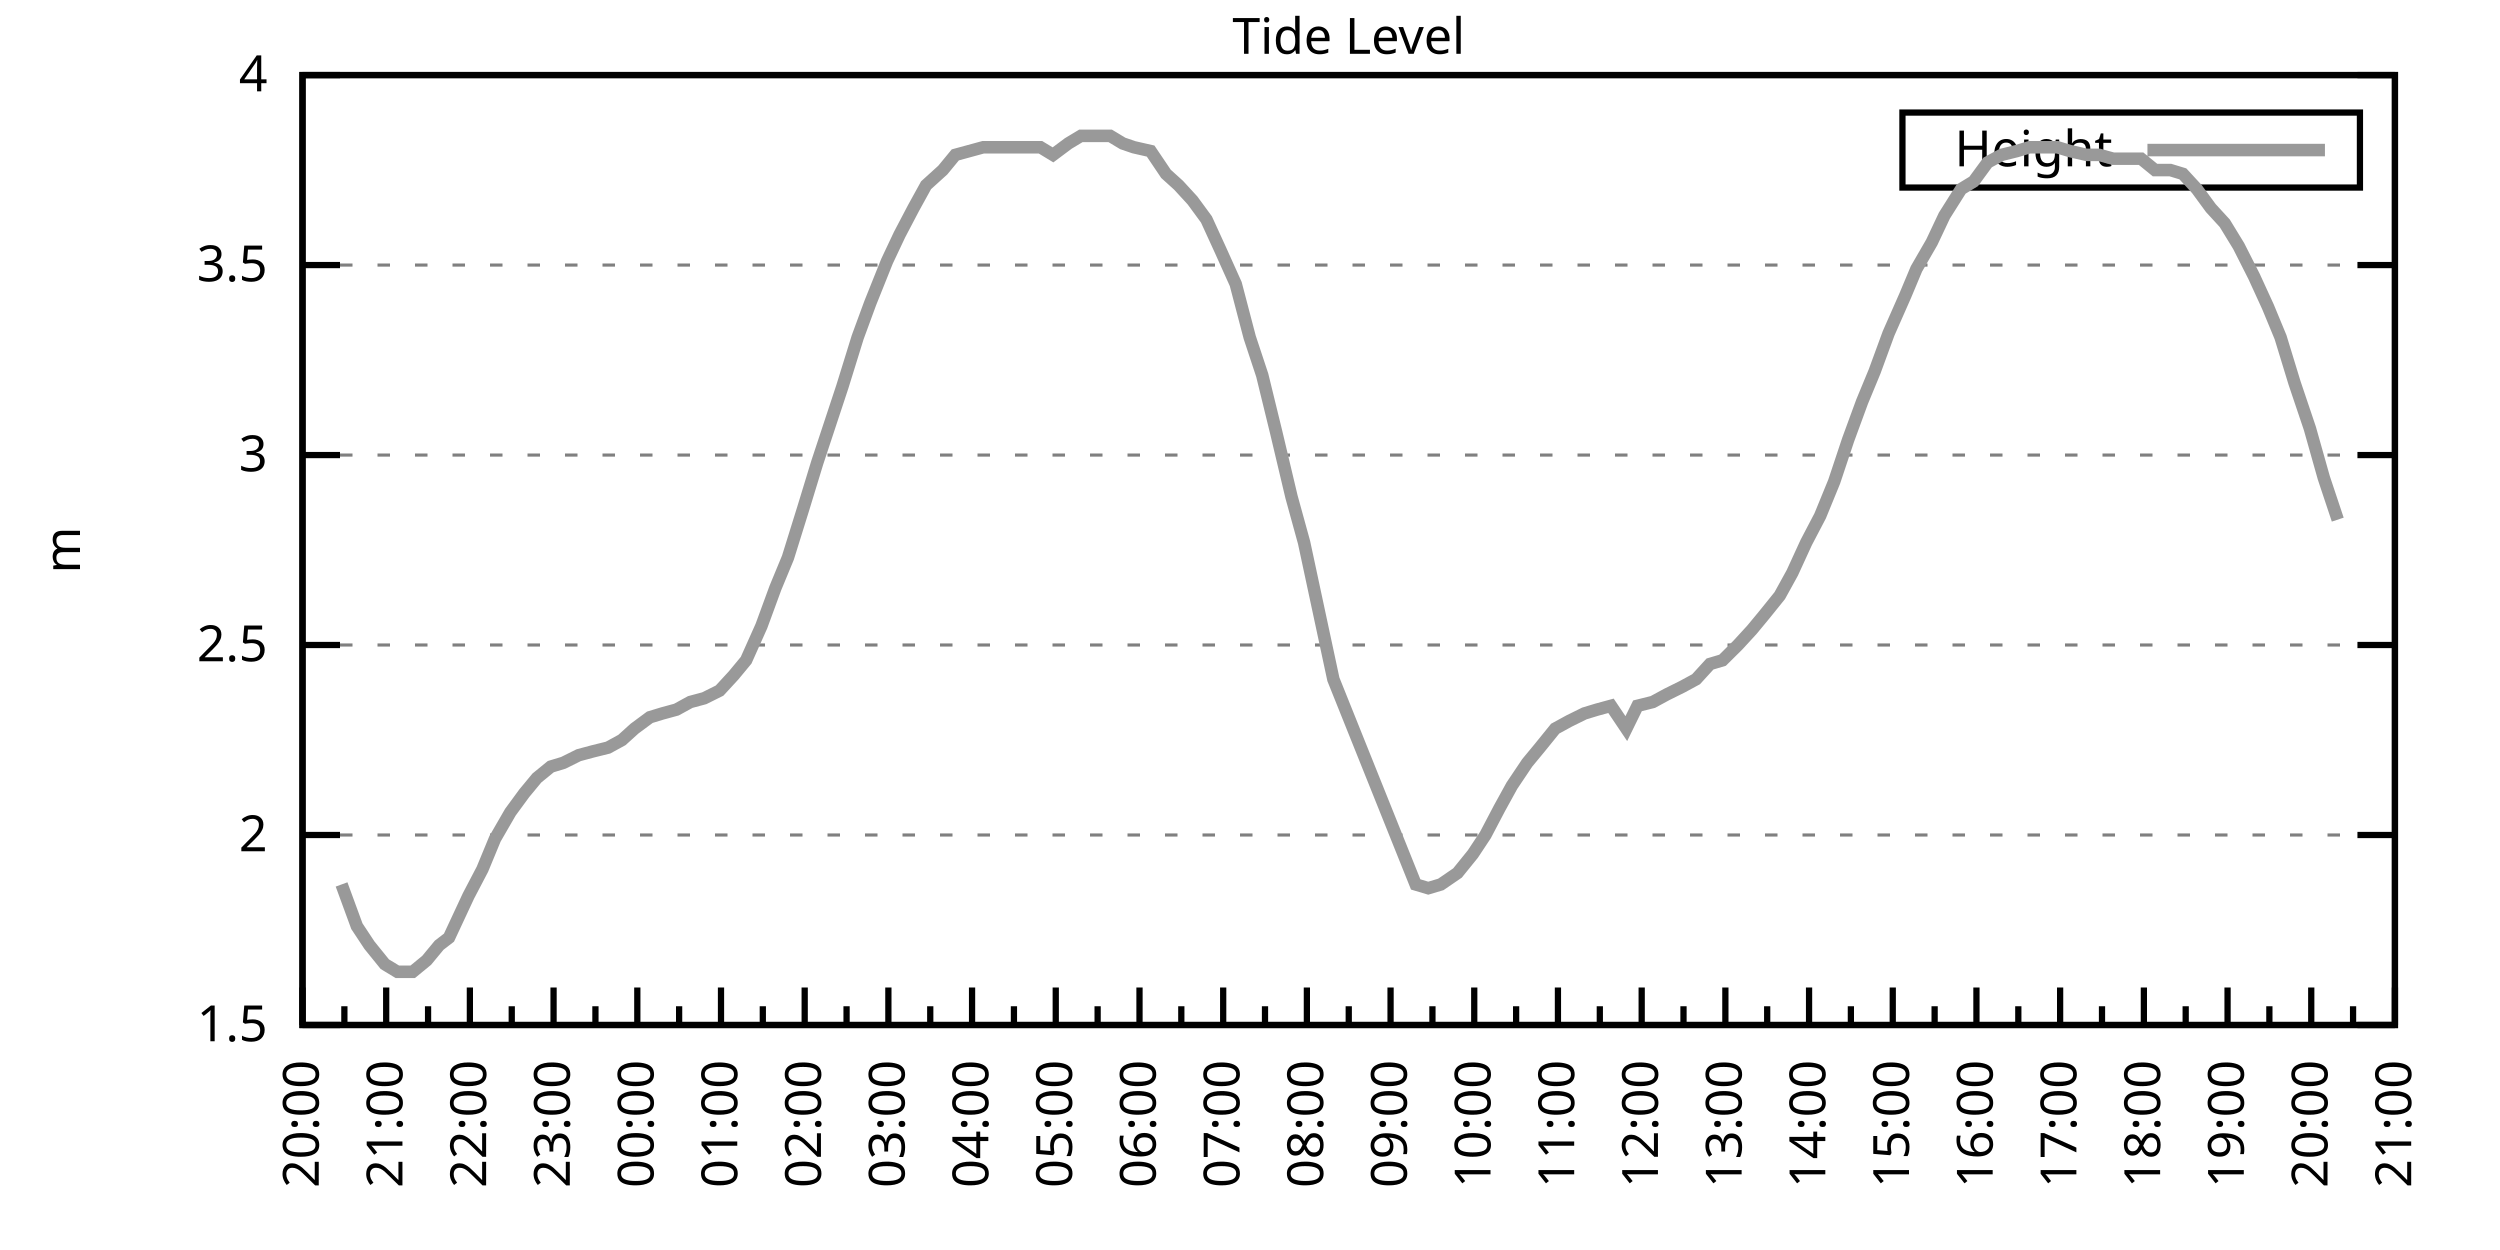
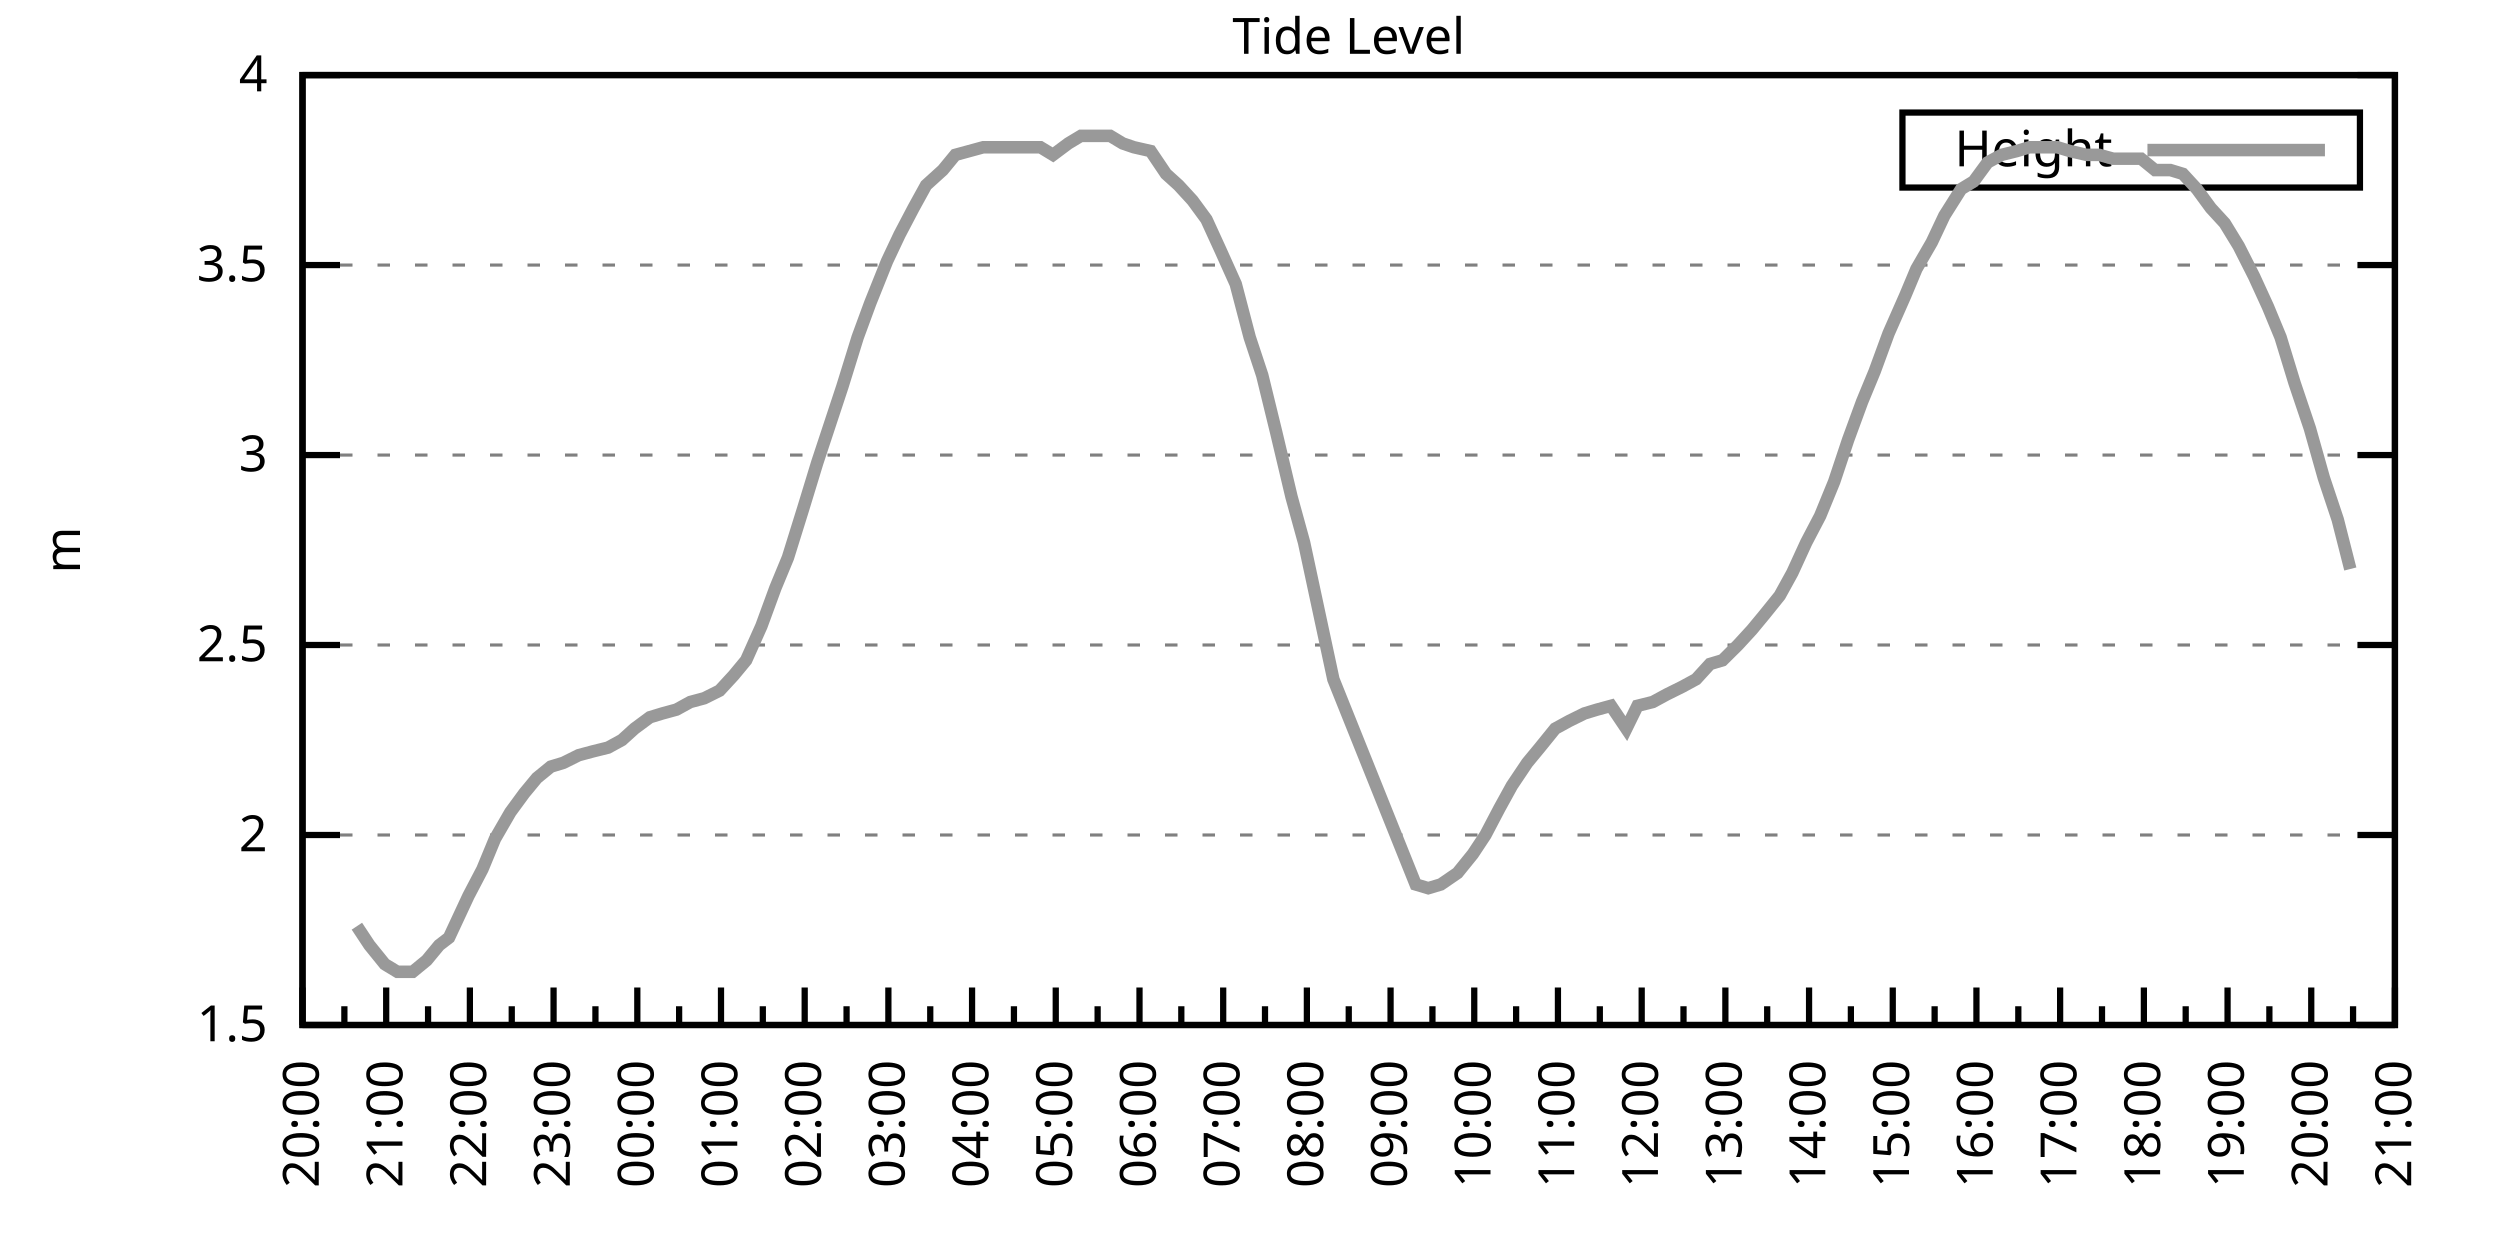
<svg xmlns="http://www.w3.org/2000/svg" xmlns:xlink="http://www.w3.org/1999/xlink" width="400" height="200" viewBox="0 0 400 200">
  <g id="gnuplot_canvas">
    <rect x="0" y="0" width="400" height="200" fill="none" />
    <defs>
      <circle id="gpDot" r="0.5" stroke-width="0.5" stroke="currentColor" />
      <path id="gpPt0" stroke-width="0.333" stroke="currentColor" d="M-1,0 h2 M0,-1 v2" />
      <path id="gpPt1" stroke-width="0.333" stroke="currentColor" d="M-1,-1 L1,1 M1,-1 L-1,1" />
      <path id="gpPt2" stroke-width="0.333" stroke="currentColor" d="M-1,0 L1,0 M0,-1 L0,1 M-1,-1 L1,1 M-1,1 L1,-1" />
      <rect id="gpPt3" stroke-width="0.333" stroke="currentColor" x="-1" y="-1" width="2" height="2" />
      <rect id="gpPt4" stroke-width="0.333" stroke="currentColor" fill="currentColor" x="-1" y="-1" width="2" height="2" />
      <circle id="gpPt5" stroke-width="0.333" stroke="currentColor" cx="0" cy="0" r="1" />
      <use xlink:href="#gpPt5" id="gpPt6" fill="currentColor" stroke="none" />
      <path id="gpPt7" stroke-width="0.333" stroke="currentColor" d="M0,-1.33 L-1.33,0.67 L1.33,0.67 z" />
      <use xlink:href="#gpPt7" id="gpPt8" fill="currentColor" stroke="none" />
      <use xlink:href="#gpPt7" id="gpPt9" stroke="currentColor" transform="rotate(180)" />
      <use xlink:href="#gpPt9" id="gpPt10" fill="currentColor" stroke="none" />
      <use xlink:href="#gpPt3" id="gpPt11" stroke="currentColor" transform="rotate(45)" />
      <use xlink:href="#gpPt11" id="gpPt12" fill="currentColor" stroke="none" />
      <path id="gpPt13" stroke-width="0.333" stroke="currentColor" d="M0,1.330 L1.265,0.411 L0.782,-1.067 L-0.782,-1.076 L-1.265,0.411 z" />
      <use xlink:href="#gpPt13" id="gpPt14" fill="currentColor" stroke="none" />
      <filter id="textbox" filterUnits="objectBoundingBox" x="0" y="0" height="1" width="1">
        <feFlood flood-color="white" flood-opacity="1" result="bgnd" />
        <feComposite in="SourceGraphic" in2="bgnd" operator="atop" />
      </filter>
      <filter id="greybox" filterUnits="objectBoundingBox" x="0" y="0" height="1" width="1">
        <feFlood flood-color="lightgrey" flood-opacity="1" result="grey" />
        <feComposite in="SourceGraphic" in2="grey" operator="atop" />
      </filter>
    </defs>
    <g fill="none" color="white" stroke="currentColor" stroke-width="1.00" stroke-linecap="butt" stroke-linejoin="miter">
</g>
    <g fill="none" color="black" stroke="currentColor" stroke-width="1.00" stroke-linecap="butt" stroke-linejoin="miter">
      <g stroke="none" shape-rendering="crispEdges">
        <polygon fill="rgb(255, 255, 255)" points="48.40,164.00 383.18,164.00 383.18,12.02 48.40,12.02 " />
      </g>
    </g>
    <g fill="none" color="black" stroke="currentColor" stroke-width="1.00" stroke-linecap="butt" stroke-linejoin="miter">
</g>
    <g fill="none" color="black" stroke="black" stroke-width="0.50" stroke-linecap="butt" stroke-linejoin="miter">
</g>
    <g fill="none" color="gray" stroke="currentColor" stroke-width="0.50" stroke-linecap="butt" stroke-linejoin="miter">
      <path stroke="gray" stroke-dasharray="2,4" class="gridline" d="M48.40,164.00 L383.19,164.00  " />
    </g>
    <g fill="none" color="gray" stroke="gray" stroke-width="1.00" stroke-linecap="butt" stroke-linejoin="miter">
</g>
    <g fill="none" color="black" stroke="currentColor" stroke-width="1.00" stroke-linecap="butt" stroke-linejoin="miter">
      <path stroke="black" d="M48.40,164.00 L54.40,164.00 M383.19,164.00 L377.19,164.00  " />
      <g transform="translate(42.80,166.60)" stroke="none" fill="black" font-family="Sans" font-size="8.00" text-anchor="end">
        <text>
          <tspan font-family="Sans"> 1.5</tspan>
        </text>
      </g>
    </g>
    <g fill="none" color="black" stroke="currentColor" stroke-width="1.00" stroke-linecap="butt" stroke-linejoin="miter">
</g>
    <g fill="none" color="black" stroke="black" stroke-width="0.50" stroke-linecap="butt" stroke-linejoin="miter">
</g>
    <g fill="none" color="gray" stroke="currentColor" stroke-width="0.50" stroke-linecap="butt" stroke-linejoin="miter">
      <path stroke="gray" stroke-dasharray="2,4" class="gridline" d="M48.40,133.60 L383.19,133.60  " />
    </g>
    <g fill="none" color="gray" stroke="gray" stroke-width="1.00" stroke-linecap="butt" stroke-linejoin="miter">
</g>
    <g fill="none" color="black" stroke="currentColor" stroke-width="1.00" stroke-linecap="butt" stroke-linejoin="miter">
      <path stroke="black" d="M48.40,133.60 L54.40,133.60 M383.19,133.60 L377.19,133.60  " />
      <g transform="translate(42.80,136.20)" stroke="none" fill="black" font-family="Sans" font-size="8.00" text-anchor="end">
        <text>
          <tspan font-family="Sans"> 2</tspan>
        </text>
      </g>
    </g>
    <g fill="none" color="black" stroke="currentColor" stroke-width="1.00" stroke-linecap="butt" stroke-linejoin="miter">
</g>
    <g fill="none" color="black" stroke="black" stroke-width="0.50" stroke-linecap="butt" stroke-linejoin="miter">
</g>
    <g fill="none" color="gray" stroke="currentColor" stroke-width="0.50" stroke-linecap="butt" stroke-linejoin="miter">
      <path stroke="gray" stroke-dasharray="2,4" class="gridline" d="M48.40,103.20 L383.19,103.20  " />
    </g>
    <g fill="none" color="gray" stroke="gray" stroke-width="1.00" stroke-linecap="butt" stroke-linejoin="miter">
</g>
    <g fill="none" color="black" stroke="currentColor" stroke-width="1.00" stroke-linecap="butt" stroke-linejoin="miter">
      <path stroke="black" d="M48.40,103.20 L54.40,103.20 M383.19,103.20 L377.19,103.20  " />
      <g transform="translate(42.80,105.80)" stroke="none" fill="black" font-family="Sans" font-size="8.00" text-anchor="end">
        <text>
          <tspan font-family="Sans"> 2.5</tspan>
        </text>
      </g>
    </g>
    <g fill="none" color="black" stroke="currentColor" stroke-width="1.00" stroke-linecap="butt" stroke-linejoin="miter">
</g>
    <g fill="none" color="black" stroke="black" stroke-width="0.50" stroke-linecap="butt" stroke-linejoin="miter">
</g>
    <g fill="none" color="gray" stroke="currentColor" stroke-width="0.50" stroke-linecap="butt" stroke-linejoin="miter">
      <path stroke="gray" stroke-dasharray="2,4" class="gridline" d="M48.40,72.81 L383.19,72.81  " />
    </g>
    <g fill="none" color="gray" stroke="gray" stroke-width="1.00" stroke-linecap="butt" stroke-linejoin="miter">
</g>
    <g fill="none" color="black" stroke="currentColor" stroke-width="1.00" stroke-linecap="butt" stroke-linejoin="miter">
      <path stroke="black" d="M48.40,72.81 L54.40,72.81 M383.19,72.81 L377.19,72.81  " />
      <g transform="translate(42.80,75.41)" stroke="none" fill="black" font-family="Sans" font-size="8.00" text-anchor="end">
        <text>
          <tspan font-family="Sans"> 3</tspan>
        </text>
      </g>
    </g>
    <g fill="none" color="black" stroke="currentColor" stroke-width="1.00" stroke-linecap="butt" stroke-linejoin="miter">
</g>
    <g fill="none" color="black" stroke="black" stroke-width="0.50" stroke-linecap="butt" stroke-linejoin="miter">
</g>
    <g fill="none" color="gray" stroke="currentColor" stroke-width="0.50" stroke-linecap="butt" stroke-linejoin="miter">
      <path stroke="gray" stroke-dasharray="2,4" class="gridline" d="M48.40,42.41 L383.19,42.41  " />
    </g>
    <g fill="none" color="gray" stroke="gray" stroke-width="1.00" stroke-linecap="butt" stroke-linejoin="miter">
</g>
    <g fill="none" color="black" stroke="currentColor" stroke-width="1.00" stroke-linecap="butt" stroke-linejoin="miter">
      <path stroke="black" d="M48.40,42.41 L54.40,42.41 M383.19,42.41 L377.19,42.41  " />
      <g transform="translate(42.80,45.01)" stroke="none" fill="black" font-family="Sans" font-size="8.00" text-anchor="end">
        <text>
          <tspan font-family="Sans"> 3.5</tspan>
        </text>
      </g>
    </g>
    <g fill="none" color="black" stroke="currentColor" stroke-width="1.00" stroke-linecap="butt" stroke-linejoin="miter">
</g>
    <g fill="none" color="black" stroke="black" stroke-width="0.50" stroke-linecap="butt" stroke-linejoin="miter">
</g>
    <g fill="none" color="gray" stroke="currentColor" stroke-width="0.50" stroke-linecap="butt" stroke-linejoin="miter">
      <path stroke="gray" stroke-dasharray="2,4" class="gridline" d="M48.40,12.01 L383.19,12.01  " />
    </g>
    <g fill="none" color="gray" stroke="gray" stroke-width="1.00" stroke-linecap="butt" stroke-linejoin="miter">
</g>
    <g fill="none" color="black" stroke="currentColor" stroke-width="1.00" stroke-linecap="butt" stroke-linejoin="miter">
      <path stroke="black" d="M48.40,12.01 L54.40,12.01 M383.19,12.01 L377.19,12.01  " />
      <g transform="translate(42.80,14.61)" stroke="none" fill="black" font-family="Sans" font-size="8.00" text-anchor="end">
        <text>
          <tspan font-family="Sans"> 4</tspan>
        </text>
      </g>
    </g>
    <g fill="none" color="black" stroke="currentColor" stroke-width="1.00" stroke-linecap="butt" stroke-linejoin="miter">
      <path stroke="black" d="M48.40,164.00 L48.40,158.00  " />
      <g transform="translate(51.00,169.60) rotate(270)" stroke="none" fill="black" font-family="Sans" font-size="8.00" text-anchor="end">
        <text>
          <tspan font-family="Sans">20:00</tspan>
        </text>
      </g>
    </g>
    <g fill="none" color="black" stroke="currentColor" stroke-width="1.00" stroke-linecap="butt" stroke-linejoin="miter">
      <path stroke="black" d="M55.10,164.00 L55.10,161.00 M61.79,164.00 L61.79,158.00  " />
      <g transform="translate(64.39,169.60) rotate(270)" stroke="none" fill="black" font-family="Sans" font-size="8.00" text-anchor="end">
        <text>
          <tspan font-family="Sans">21:00</tspan>
        </text>
      </g>
    </g>
    <g fill="none" color="black" stroke="currentColor" stroke-width="1.00" stroke-linecap="butt" stroke-linejoin="miter">
      <path stroke="black" d="M68.49,164.00 L68.49,161.00 M75.18,164.00 L75.18,158.00  " />
      <g transform="translate(77.78,169.60) rotate(270)" stroke="none" fill="black" font-family="Sans" font-size="8.00" text-anchor="end">
        <text>
          <tspan font-family="Sans">22:00</tspan>
        </text>
      </g>
    </g>
    <g fill="none" color="black" stroke="currentColor" stroke-width="1.00" stroke-linecap="butt" stroke-linejoin="miter">
      <path stroke="black" d="M81.88,164.00 L81.88,161.00 M88.57,164.00 L88.57,158.00  " />
      <g transform="translate(91.17,169.60) rotate(270)" stroke="none" fill="black" font-family="Sans" font-size="8.00" text-anchor="end">
        <text>
          <tspan font-family="Sans">23:00</tspan>
        </text>
      </g>
    </g>
    <g fill="none" color="black" stroke="currentColor" stroke-width="1.00" stroke-linecap="butt" stroke-linejoin="miter">
      <path stroke="black" d="M95.27,164.00 L95.27,161.00 M101.97,164.00 L101.97,158.00  " />
      <g transform="translate(104.57,169.60) rotate(270)" stroke="none" fill="black" font-family="Sans" font-size="8.00" text-anchor="end">
        <text>
          <tspan font-family="Sans">00:00</tspan>
        </text>
      </g>
    </g>
    <g fill="none" color="black" stroke="currentColor" stroke-width="1.00" stroke-linecap="butt" stroke-linejoin="miter">
      <path stroke="black" d="M108.66,164.00 L108.66,161.00 M115.36,164.00 L115.36,158.00  " />
      <g transform="translate(117.96,169.60) rotate(270)" stroke="none" fill="black" font-family="Sans" font-size="8.00" text-anchor="end">
        <text>
          <tspan font-family="Sans">01:00</tspan>
        </text>
      </g>
    </g>
    <g fill="none" color="black" stroke="currentColor" stroke-width="1.00" stroke-linecap="butt" stroke-linejoin="miter">
      <path stroke="black" d="M122.05,164.00 L122.05,161.00 M128.75,164.00 L128.75,158.00  " />
      <g transform="translate(131.35,169.60) rotate(270)" stroke="none" fill="black" font-family="Sans" font-size="8.00" text-anchor="end">
        <text>
          <tspan font-family="Sans">02:00</tspan>
        </text>
      </g>
    </g>
    <g fill="none" color="black" stroke="currentColor" stroke-width="1.00" stroke-linecap="butt" stroke-linejoin="miter">
      <path stroke="black" d="M135.45,164.00 L135.45,161.00 M142.14,164.00 L142.14,158.00  " />
      <g transform="translate(144.74,169.60) rotate(270)" stroke="none" fill="black" font-family="Sans" font-size="8.00" text-anchor="end">
        <text>
          <tspan font-family="Sans">03:00</tspan>
        </text>
      </g>
    </g>
    <g fill="none" color="black" stroke="currentColor" stroke-width="1.00" stroke-linecap="butt" stroke-linejoin="miter">
      <path stroke="black" d="M148.84,164.00 L148.84,161.00 M155.53,164.00 L155.53,158.00  " />
      <g transform="translate(158.13,169.60) rotate(270)" stroke="none" fill="black" font-family="Sans" font-size="8.00" text-anchor="end">
        <text>
          <tspan font-family="Sans">04:00</tspan>
        </text>
      </g>
    </g>
    <g fill="none" color="black" stroke="currentColor" stroke-width="1.00" stroke-linecap="butt" stroke-linejoin="miter">
      <path stroke="black" d="M162.23,164.00 L162.23,161.00 M168.92,164.00 L168.92,158.00  " />
      <g transform="translate(171.52,169.60) rotate(270)" stroke="none" fill="black" font-family="Sans" font-size="8.00" text-anchor="end">
        <text>
          <tspan font-family="Sans">05:00</tspan>
        </text>
      </g>
    </g>
    <g fill="none" color="black" stroke="currentColor" stroke-width="1.00" stroke-linecap="butt" stroke-linejoin="miter">
      <path stroke="black" d="M175.62,164.00 L175.62,161.00 M182.32,164.00 L182.32,158.00  " />
      <g transform="translate(184.92,169.60) rotate(270)" stroke="none" fill="black" font-family="Sans" font-size="8.00" text-anchor="end">
        <text>
          <tspan font-family="Sans">06:00</tspan>
        </text>
      </g>
    </g>
    <g fill="none" color="black" stroke="currentColor" stroke-width="1.00" stroke-linecap="butt" stroke-linejoin="miter">
      <path stroke="black" d="M189.01,164.00 L189.01,161.00 M195.71,164.00 L195.71,158.00  " />
      <g transform="translate(198.31,169.60) rotate(270)" stroke="none" fill="black" font-family="Sans" font-size="8.00" text-anchor="end">
        <text>
          <tspan font-family="Sans">07:00</tspan>
        </text>
      </g>
    </g>
    <g fill="none" color="black" stroke="currentColor" stroke-width="1.00" stroke-linecap="butt" stroke-linejoin="miter">
      <path stroke="black" d="M202.40,164.00 L202.40,161.00 M209.10,164.00 L209.10,158.00  " />
      <g transform="translate(211.70,169.60) rotate(270)" stroke="none" fill="black" font-family="Sans" font-size="8.00" text-anchor="end">
        <text>
          <tspan font-family="Sans">08:00</tspan>
        </text>
      </g>
    </g>
    <g fill="none" color="black" stroke="currentColor" stroke-width="1.00" stroke-linecap="butt" stroke-linejoin="miter">
      <path stroke="black" d="M215.80,164.00 L215.80,161.00 M222.49,164.00 L222.49,158.00  " />
      <g transform="translate(225.09,169.60) rotate(270)" stroke="none" fill="black" font-family="Sans" font-size="8.00" text-anchor="end">
        <text>
          <tspan font-family="Sans">09:00</tspan>
        </text>
      </g>
    </g>
    <g fill="none" color="black" stroke="currentColor" stroke-width="1.00" stroke-linecap="butt" stroke-linejoin="miter">
      <path stroke="black" d="M229.19,164.00 L229.19,161.00 M235.88,164.00 L235.88,158.00  " />
      <g transform="translate(238.48,169.60) rotate(270)" stroke="none" fill="black" font-family="Sans" font-size="8.00" text-anchor="end">
        <text>
          <tspan font-family="Sans">10:00</tspan>
        </text>
      </g>
    </g>
    <g fill="none" color="black" stroke="currentColor" stroke-width="1.00" stroke-linecap="butt" stroke-linejoin="miter">
      <path stroke="black" d="M242.58,164.00 L242.58,161.00 M249.27,164.00 L249.27,158.00  " />
      <g transform="translate(251.87,169.60) rotate(270)" stroke="none" fill="black" font-family="Sans" font-size="8.00" text-anchor="end">
        <text>
          <tspan font-family="Sans">11:00</tspan>
        </text>
      </g>
    </g>
    <g fill="none" color="black" stroke="currentColor" stroke-width="1.00" stroke-linecap="butt" stroke-linejoin="miter">
      <path stroke="black" d="M255.97,164.00 L255.97,161.00 M262.67,164.00 L262.67,158.00  " />
      <g transform="translate(265.27,169.60) rotate(270)" stroke="none" fill="black" font-family="Sans" font-size="8.00" text-anchor="end">
        <text>
          <tspan font-family="Sans">12:00</tspan>
        </text>
      </g>
    </g>
    <g fill="none" color="black" stroke="currentColor" stroke-width="1.00" stroke-linecap="butt" stroke-linejoin="miter">
      <path stroke="black" d="M269.36,164.00 L269.36,161.00 M276.06,164.00 L276.06,158.00  " />
      <g transform="translate(278.66,169.60) rotate(270)" stroke="none" fill="black" font-family="Sans" font-size="8.00" text-anchor="end">
        <text>
          <tspan font-family="Sans">13:00</tspan>
        </text>
      </g>
    </g>
    <g fill="none" color="black" stroke="currentColor" stroke-width="1.00" stroke-linecap="butt" stroke-linejoin="miter">
      <path stroke="black" d="M282.75,164.00 L282.75,161.00 M289.45,164.00 L289.45,158.00  " />
      <g transform="translate(292.05,169.60) rotate(270)" stroke="none" fill="black" font-family="Sans" font-size="8.00" text-anchor="end">
        <text>
          <tspan font-family="Sans">14:00</tspan>
        </text>
      </g>
    </g>
    <g fill="none" color="black" stroke="currentColor" stroke-width="1.00" stroke-linecap="butt" stroke-linejoin="miter">
      <path stroke="black" d="M296.14,164.00 L296.14,161.00 M302.84,164.00 L302.84,158.00  " />
      <g transform="translate(305.44,169.60) rotate(270)" stroke="none" fill="black" font-family="Sans" font-size="8.00" text-anchor="end">
        <text>
          <tspan font-family="Sans">15:00</tspan>
        </text>
      </g>
    </g>
    <g fill="none" color="black" stroke="currentColor" stroke-width="1.00" stroke-linecap="butt" stroke-linejoin="miter">
      <path stroke="black" d="M309.54,164.00 L309.54,161.00 M316.23,164.00 L316.23,158.00  " />
      <g transform="translate(318.83,169.60) rotate(270)" stroke="none" fill="black" font-family="Sans" font-size="8.00" text-anchor="end">
        <text>
          <tspan font-family="Sans">16:00</tspan>
        </text>
      </g>
    </g>
    <g fill="none" color="black" stroke="currentColor" stroke-width="1.00" stroke-linecap="butt" stroke-linejoin="miter">
      <path stroke="black" d="M322.93,164.00 L322.93,161.00 M329.62,164.00 L329.62,158.00  " />
      <g transform="translate(332.22,169.60) rotate(270)" stroke="none" fill="black" font-family="Sans" font-size="8.00" text-anchor="end">
        <text>
          <tspan font-family="Sans">17:00</tspan>
        </text>
      </g>
    </g>
    <g fill="none" color="black" stroke="currentColor" stroke-width="1.00" stroke-linecap="butt" stroke-linejoin="miter">
      <path stroke="black" d="M336.32,164.00 L336.32,161.00 M343.02,164.00 L343.02,158.00  " />
      <g transform="translate(345.62,169.60) rotate(270)" stroke="none" fill="black" font-family="Sans" font-size="8.00" text-anchor="end">
        <text>
          <tspan font-family="Sans">18:00</tspan>
        </text>
      </g>
    </g>
    <g fill="none" color="black" stroke="currentColor" stroke-width="1.00" stroke-linecap="butt" stroke-linejoin="miter">
      <path stroke="black" d="M349.71,164.00 L349.71,161.00 M356.41,164.00 L356.41,158.00  " />
      <g transform="translate(359.01,169.60) rotate(270)" stroke="none" fill="black" font-family="Sans" font-size="8.00" text-anchor="end">
        <text>
          <tspan font-family="Sans">19:00</tspan>
        </text>
      </g>
    </g>
    <g fill="none" color="black" stroke="currentColor" stroke-width="1.00" stroke-linecap="butt" stroke-linejoin="miter">
      <path stroke="black" d="M363.10,164.00 L363.10,161.00 M369.80,164.00 L369.80,158.00  " />
      <g transform="translate(372.40,169.60) rotate(270)" stroke="none" fill="black" font-family="Sans" font-size="8.00" text-anchor="end">
        <text>
          <tspan font-family="Sans">20:00</tspan>
        </text>
      </g>
    </g>
    <g fill="none" color="black" stroke="currentColor" stroke-width="1.00" stroke-linecap="butt" stroke-linejoin="miter">
      <path stroke="black" d="M376.49,164.00 L376.49,161.00 M383.19,164.00 L383.19,158.00  " />
      <g transform="translate(385.79,169.60) rotate(270)" stroke="none" fill="black" font-family="Sans" font-size="8.00" text-anchor="end">
        <text>
          <tspan font-family="Sans">21:00</tspan>
        </text>
      </g>
    </g>
    <g fill="none" color="black" stroke="currentColor" stroke-width="1.00" stroke-linecap="butt" stroke-linejoin="miter">
</g>
    <g fill="none" color="black" stroke="currentColor" stroke-width="1.00" stroke-linecap="butt" stroke-linejoin="miter">
      <path stroke="black" d="M48.40,12.01 L48.40,164.00 L383.19,164.00 L383.19,12.01 L48.40,12.01 Z  " />
    </g>
    <g fill="none" color="black" stroke="currentColor" stroke-width="1.00" stroke-linecap="butt" stroke-linejoin="miter">
      <g transform="translate(12.80,88.01) rotate(270)" stroke="none" fill="black" font-family="Sans" font-size="8.00" text-anchor="middle">
        <text>
          <tspan font-family="Sans">m</tspan>
        </text>
      </g>
    </g>
    <g fill="none" color="black" stroke="currentColor" stroke-width="1.00" stroke-linecap="butt" stroke-linejoin="miter">
</g>
    <g fill="none" color="black" stroke="currentColor" stroke-width="1.00" stroke-linecap="butt" stroke-linejoin="miter">
      <path stroke="black" d="M304.39,30.01 L304.39,18.01 L377.59,18.01 L377.59,30.01 L304.39,30.01 Z  " />
    </g>
    <g id="Tide_level_plot_1">
      <g fill="none" color="white" stroke="black" stroke-width="2.00" stroke-linecap="butt" stroke-linejoin="miter">
</g>
      <g fill="none" color="black" stroke="currentColor" stroke-width="2.00" stroke-linecap="butt" stroke-linejoin="miter">
        <g transform="translate(337.99,26.61)" stroke="none" fill="black" font-family="Sans" font-size="8.00" text-anchor="end">
          <text>
            <tspan font-family="Sans">Height</tspan>
          </text>
        </g>
      </g>
      <g fill="none" color="black" stroke="currentColor" stroke-width="2.00" stroke-linecap="butt" stroke-linejoin="miter">
-         <path stroke="rgb(153, 153, 153)" d="M343.59,24.01 L371.99,24.01 M54.65,141.51 L57.10,148.19 L59.11,151.23 L61.57,154.27 L63.58,155.49 L66.03,155.49   L68.26,153.66 L70.27,151.23 L71.84,150.02 L74.96,143.33 L77.19,139.07 L79.20,134.21 L81.66,129.95 L83.89,126.91   L85.90,124.48 L88.13,122.66 L90.14,122.05 L92.59,120.83 L94.82,120.23 L97.28,119.62 L99.51,118.40 L101.52,116.58   L103.98,114.76 L105.98,114.15 L108.22,113.54 L110.45,112.32 L112.68,111.72 L115.13,110.50 L117.37,108.07 L119.38,105.64   L121.83,100.16 L124.06,94.08 L126.07,89.22 L128.53,81.32 L130.76,74.02 L132.77,67.94 L134.78,61.86 L137.23,53.96   L139.24,48.49 L141.92,41.80 L143.93,37.54 L146.16,33.29 L148.17,29.64 L150.85,27.21 L152.85,24.78 L155.09,24.17   L157.32,23.56 L159.55,23.56 L161.78,23.56 L164.24,23.56 L166.47,23.56 L168.48,24.78 L170.93,22.95 L172.94,21.74   L175.17,21.74 L177.63,21.74 L179.64,22.95 L181.42,23.56 L184.10,24.17 L186.56,27.82 L188.57,29.64 L190.80,32.07   L193.03,35.11 L195.26,39.98 L197.72,45.45 L199.95,53.96 L201.96,60.04 L204.19,69.16 L206.64,79.49 L208.65,86.79   L213.34,108.68 L226.51,141.51 L228.52,142.11 L230.53,141.51 L233.20,139.68 L235.66,136.64 L237.67,133.60 L239.90,129.35   L241.91,125.70 L244.36,122.05 L246.37,119.62 L248.83,116.58 L251.06,115.36 L253.51,114.15 L255.52,113.54 L257.76,112.93   L260.21,116.58 L262.00,112.93 L264.45,112.32 L266.68,111.11 L269.14,109.89 L271.37,108.68 L273.60,106.24 L275.61,105.64   L278.07,103.20 L280.30,100.77 L282.31,98.34 L284.76,95.30 L286.77,91.65 L289.00,86.79 L291.23,82.53 L293.47,77.06   L295.70,70.37 L297.93,64.29 L299.94,59.43 L302.17,53.35 L304.85,47.27 L306.63,43.02 L309.09,38.76 L311.10,34.50   L313.78,30.25 L315.79,29.03 L318.02,25.99 L320.25,24.78 L322.70,24.17 L324.71,23.56 L327.17,23.56 L329.18,23.56   L331.19,24.17 L333.86,24.78 L335.87,24.78 L338.10,25.39 L340.34,25.39 L342.57,25.39 L344.80,27.21 L347.26,27.21   L349.26,27.82 L351.50,30.25 L353.73,33.29 L355.96,35.72 L358.19,39.37 L360.65,44.23 L362.88,49.10 L364.89,53.96   L367.12,61.25 L369.58,68.55 L371.81,76.45 L374.04,83.14  " />
+         <path stroke="rgb(153, 153, 153)" d="M343.59,24.01 L371.99,24.01 M57.10,148.19 L59.11,151.23 L61.57,154.27 L63.58,155.49 L66.03,155.49 L68.26,153.66   L70.27,151.23 L71.84,150.02 L74.96,143.33 L77.19,139.07 L79.20,134.21 L81.66,129.95 L83.89,126.91 L85.90,124.48   L88.13,122.66 L90.14,122.05 L92.59,120.83 L94.82,120.23 L97.28,119.62 L99.51,118.40 L101.52,116.58 L103.98,114.76   L105.98,114.15 L108.22,113.54 L110.45,112.32 L112.68,111.72 L115.13,110.50 L117.37,108.07 L119.38,105.64 L121.83,100.16   L124.06,94.08 L126.07,89.22 L128.53,81.32 L130.76,74.02 L132.77,67.94 L134.78,61.86 L137.23,53.96 L139.24,48.49   L141.92,41.80 L143.93,37.54 L146.16,33.29 L148.17,29.64 L150.85,27.21 L152.85,24.78 L155.09,24.17 L157.32,23.56   L159.55,23.56 L161.78,23.56 L164.24,23.56 L166.47,23.56 L168.48,24.78 L170.93,22.95 L172.94,21.74 L175.17,21.74   L177.63,21.74 L179.64,22.95 L181.42,23.56 L184.10,24.17 L186.56,27.82 L188.57,29.64 L190.80,32.07 L193.03,35.11   L195.26,39.98 L197.72,45.45 L199.95,53.96 L201.96,60.04 L204.19,69.16 L206.64,79.49 L208.65,86.79 L213.34,108.68   L226.51,141.51 L228.52,142.11 L230.53,141.51 L233.20,139.68 L235.66,136.64 L237.67,133.60 L239.90,129.35 L241.91,125.70   L244.36,122.05 L246.37,119.62 L248.83,116.58 L251.06,115.36 L253.51,114.15 L255.52,113.54 L257.76,112.93 L260.21,116.58   L262.00,112.93 L264.45,112.32 L266.68,111.11 L269.14,109.89 L271.37,108.68 L273.60,106.24 L275.61,105.64 L278.07,103.20   L280.30,100.77 L282.31,98.34 L284.76,95.30 L286.77,91.65 L289.00,86.79 L291.23,82.53 L293.47,77.06 L295.70,70.37   L297.93,64.29 L299.94,59.43 L302.17,53.35 L304.85,47.27 L306.63,43.02 L309.09,38.76 L311.10,34.50 L313.78,30.25   L315.79,29.03 L318.02,25.99 L320.25,24.78 L322.70,24.17 L324.71,23.56 L327.17,23.56 L329.18,23.56 L331.19,24.17   L333.86,24.78 L335.87,24.78 L338.10,25.39 L340.34,25.39 L342.57,25.39 L344.80,27.21 L347.26,27.21 L349.26,27.82   L351.50,30.25 L353.73,33.29 L355.96,35.72 L358.19,39.37 L360.65,44.23 L362.88,49.10 L364.89,53.96 L367.12,61.25   L369.58,68.55 L371.81,76.45 L374.04,83.14 L376.05,91.04  " />
      </g>
    </g>
    <g fill="none" color="black" stroke="currentColor" stroke-width="2.00" stroke-linecap="butt" stroke-linejoin="miter">
</g>
    <g fill="none" color="black" stroke="black" stroke-width="1.00" stroke-linecap="butt" stroke-linejoin="miter">
</g>
    <g fill="none" color="black" stroke="currentColor" stroke-width="1.00" stroke-linecap="butt" stroke-linejoin="miter">
      <path stroke="black" d="M48.40,12.01 L48.40,164.00 L383.19,164.00 L383.19,12.01 L48.40,12.01 Z  " />
    </g>
    <g fill="none" color="black" stroke="currentColor" stroke-width="1.00" stroke-linecap="butt" stroke-linejoin="miter">
      <g transform="translate(215.79,8.61)" stroke="none" fill="black" font-family="Sans" font-size="8.00" text-anchor="middle">
        <text>
          <tspan font-family="Sans">Tide Level</tspan>
        </text>
      </g>
    </g>
    <g fill="none" color="black" stroke="currentColor" stroke-width="1.00" stroke-linecap="butt" stroke-linejoin="miter">
</g>
  </g>
</svg>
